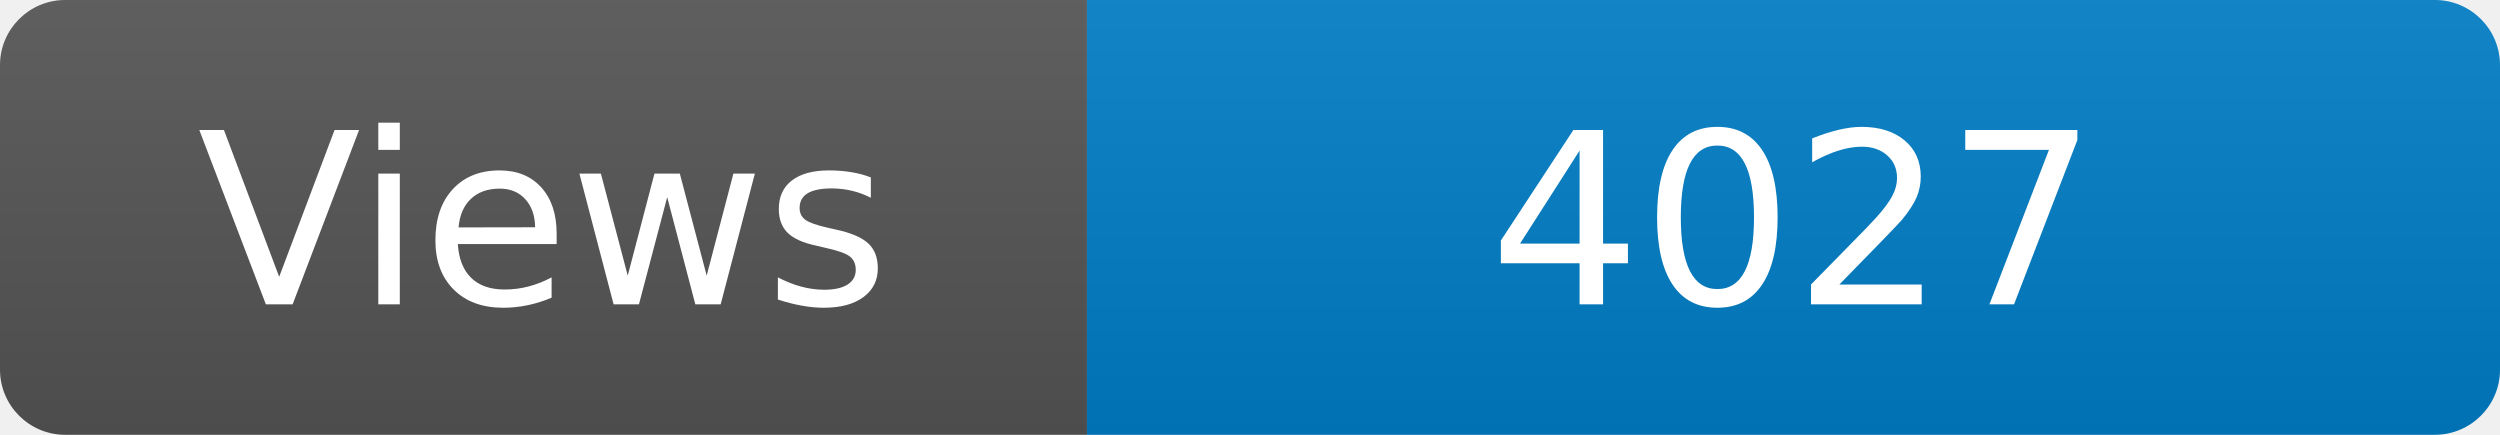
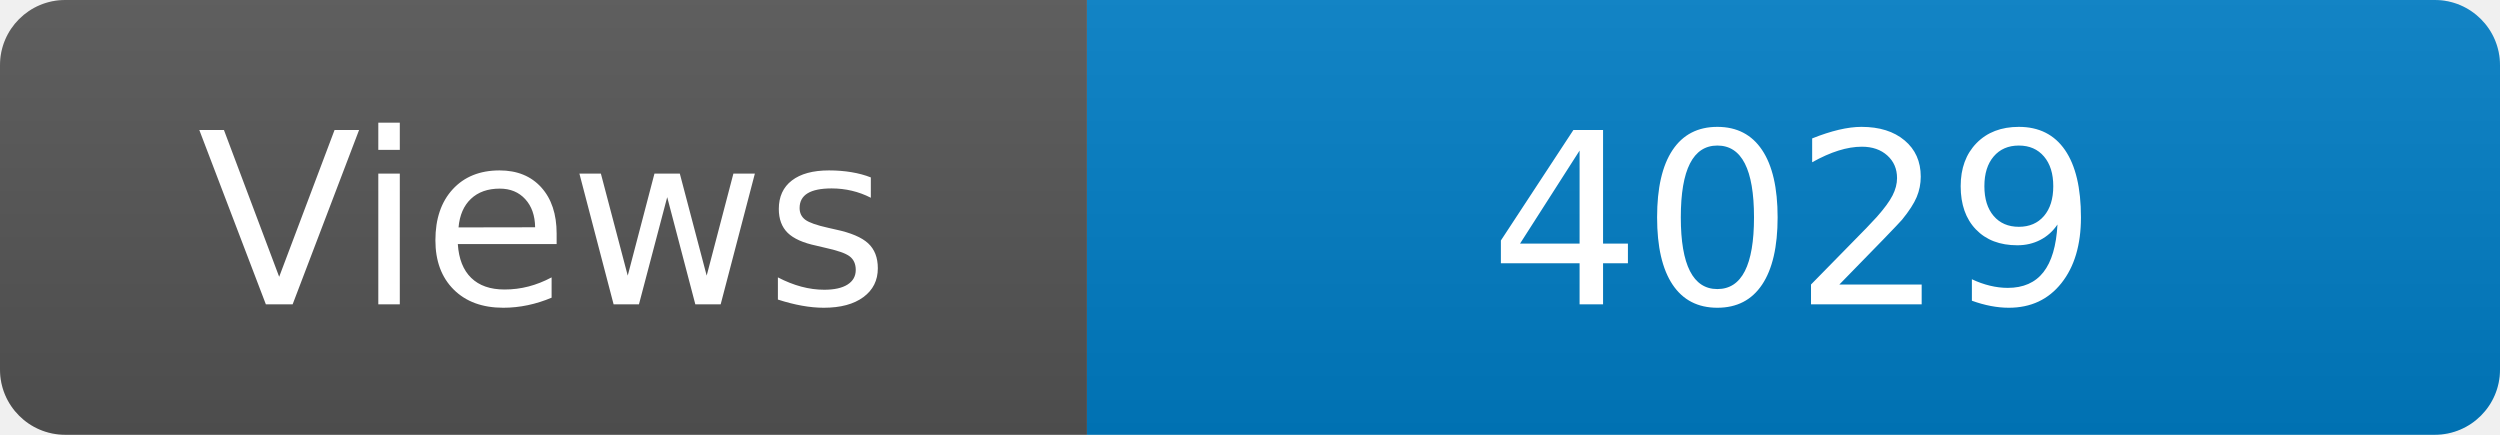
<svg xmlns="http://www.w3.org/2000/svg" width="115" height="20" role="img" aria-label="Maintained?: yes">
  <linearGradient id="s" x2="0" y2="100%">
    <stop offset="0" stop-color="#bbb" stop-opacity=".1" />
    <stop offset="1" stop-opacity=".1" />
  </linearGradient>
  <clipPath id="r">
    <rect width="115" height="20" rx="3" fill="#fff" />
  </clipPath>
  <g clip-path="url(#r)">
    <rect width="50" height="20" fill="#555" />
    <rect x="50" width="160" height="20" fill="#007ec6" />
    <rect width="115" height="20" fill="url(#s)" />
  </g>
  <g fill="#fff" text-anchor="middle" font-family="Verdana,Geneva,DejaVu Sans,sans-serif" font-size="110">
    <text x="250" y="140" transform="scale(.1)" fill="#fff">Views</text>
-     <text x="825" y="140" transform="scale(.1)" fill="#fff">4027</text>
+     <text x="825" y="140" transform="scale(.1)" fill="#fff">4029</text>
  </g>
</svg>
